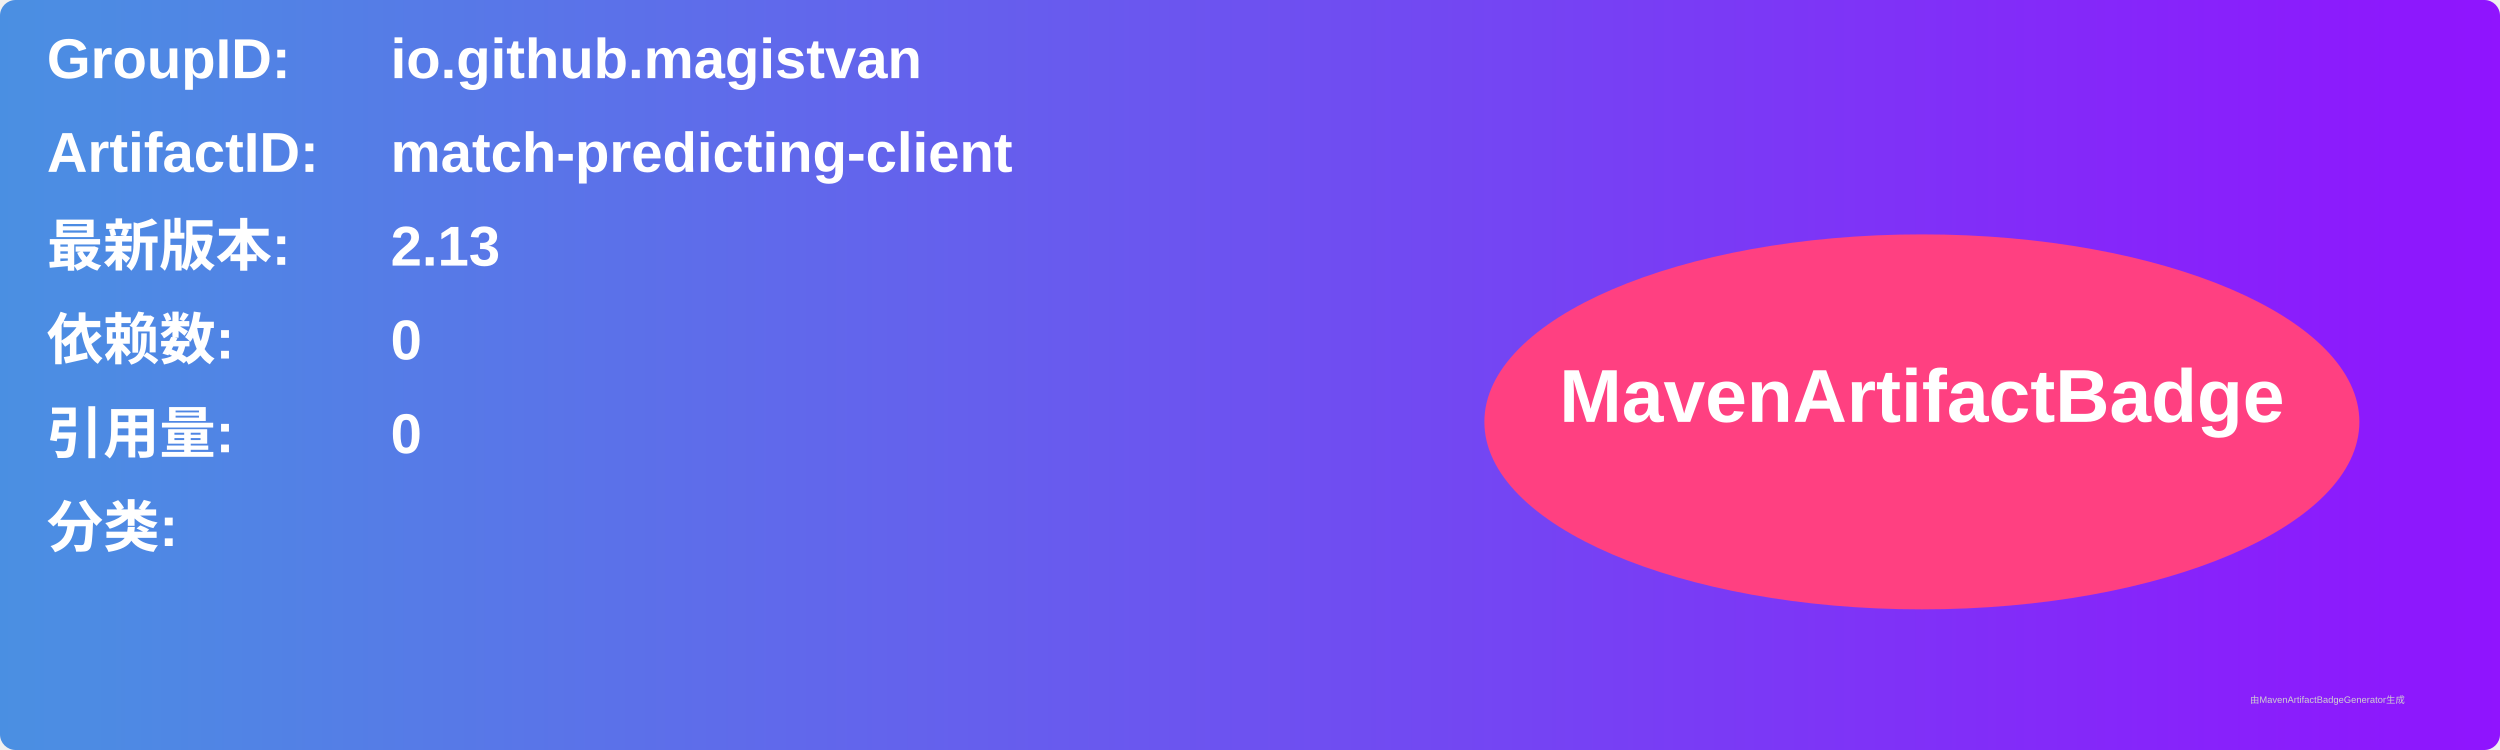
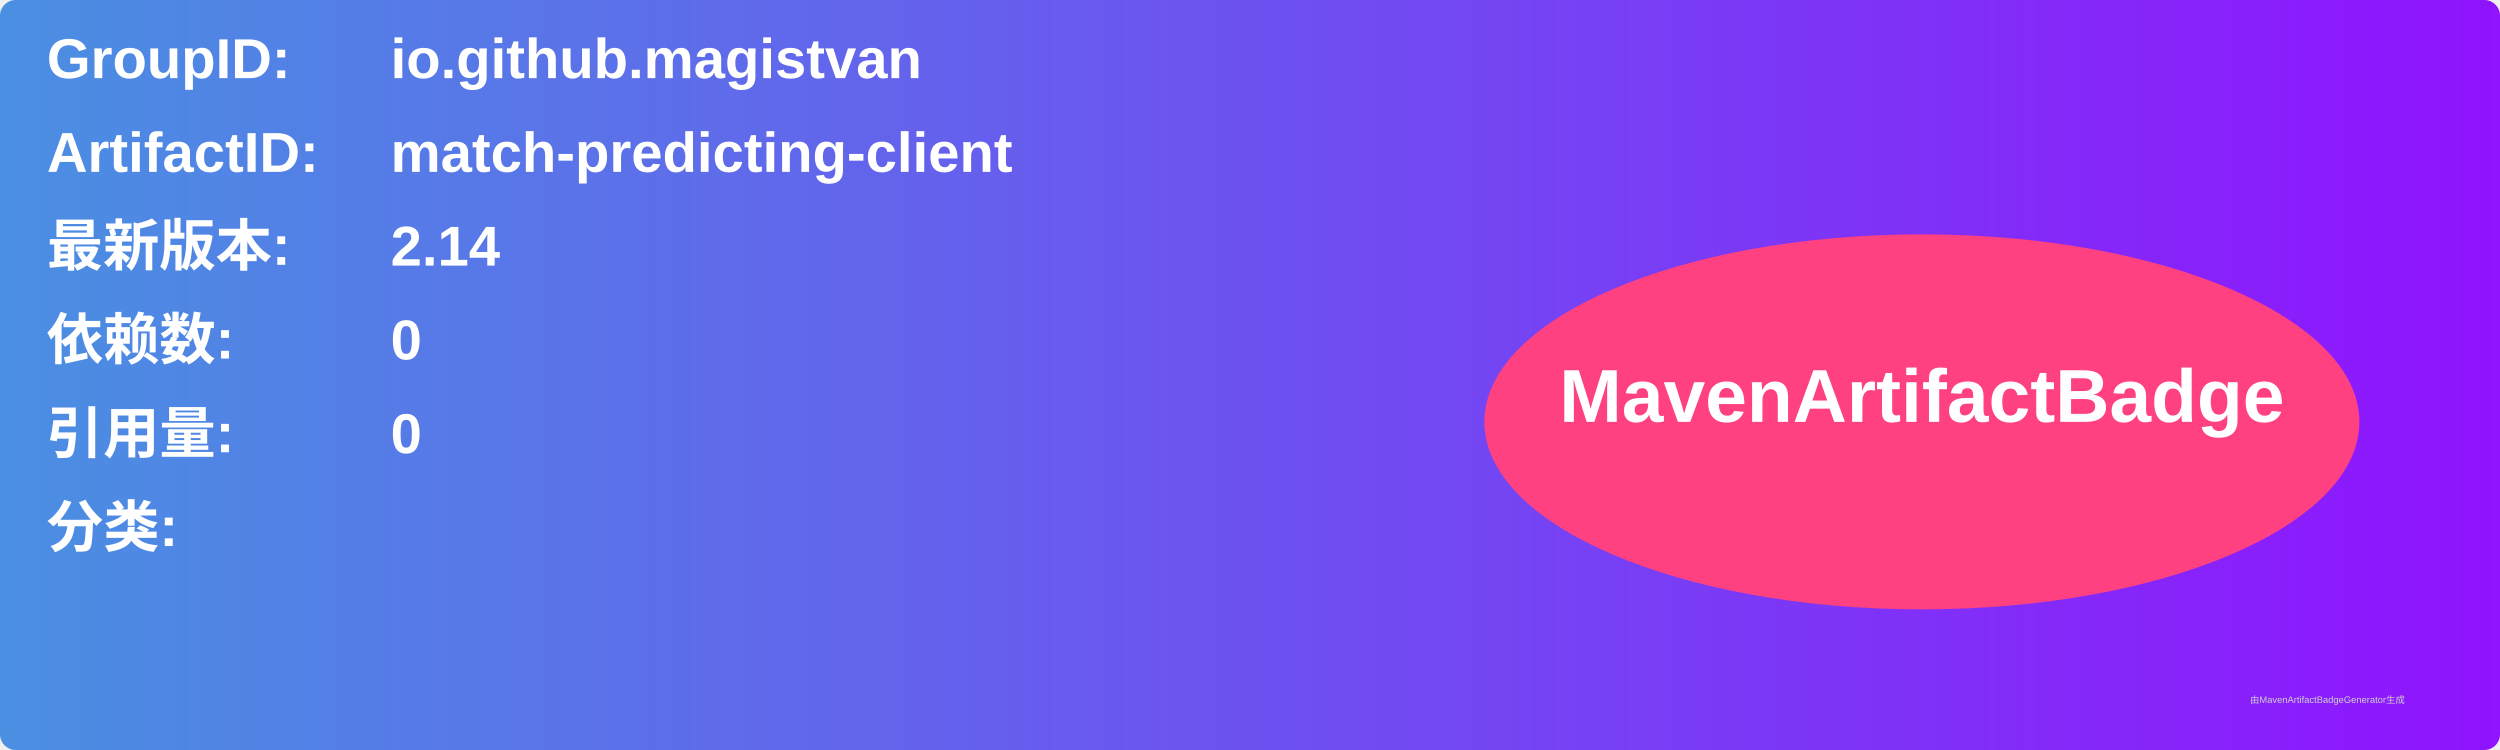
<svg xmlns="http://www.w3.org/2000/svg" width="800" height="240" viewBox="0 0 800 240">
  <linearGradient id="grad" x1="0%" y1="0%" x2="100%" y2="0%">
    <stop offset="0%" stop-color="#4a90e2" />
    <stop offset="100%" stop-color="#9013fe" />
  </linearGradient>
  <rect width="100%" height="100%" rx="5" ry="5" fill="url(#grad)" />
  <g transform="translate(15, 15)">
    <text x="0" y="10" font-family="Arial" font-size="18" fill="white" font-weight="bold" width="260">GroupID:</text>
    <text x="110" y="10" font-family="Arial" font-size="18" fill="white" font-weight="bold" width="460">io.github.magistvan</text>
    <text x="0" y="40" font-family="Arial" font-size="18" fill="white" font-weight="bold" width="260">ArtifactID:</text>
    <text x="110" y="40" font-family="Arial" font-size="18" fill="white" font-weight="bold" width="460">match-predicting-client</text>
    <text x="0" y="70" font-family="Arial" font-size="18" fill="white" font-weight="bold">最新版本:</text>
    <text x="110" y="70" font-family="Arial" font-size="18" fill="white" font-weight="bold">
-       <tspan font-weight="bold">2.13</tspan>
+       <tspan font-weight="bold">2.14</tspan>
    </text>
    <text x="0" y="100" font-family="Arial" font-size="18" fill="white" font-weight="bold">依赖数: </text>
    <text x="110" y="100" font-family="Arial" font-size="18" fill="white">
      <tspan font-weight="bold">0</tspan>
    </text>
    <text x="0" y="130" font-family="Arial" font-size="18" fill="white" font-weight="bold">引用量: </text>
    <text x="110" y="130" font-family="Arial" font-size="18" fill="white">
      <tspan font-weight="bold">0</tspan>
    </text>
    <text x="0" y="160" font-family="Arial" font-size="18" fill="white" font-weight="bold">分类:</text>
    <text x="10" y="190" font-family="Arial" font-size="10" fill="white">
      <tspan font-weight="bold" />
    </text>
    <ellipse cx="600" cy="120" rx="140" ry="60" fill="#ff4081" />
    <text x="600" y="120" text-anchor="middle" font-family="Arial" font-size="24" fill="white" font-weight="bold">MavenArtifactBadge</text>
  </g>
  <text x="720" y="225" font-family="Arial" font-size="3" fill="#d0d0d0">由MavenArtifactBadgeGenerator生成</text>
</svg>
